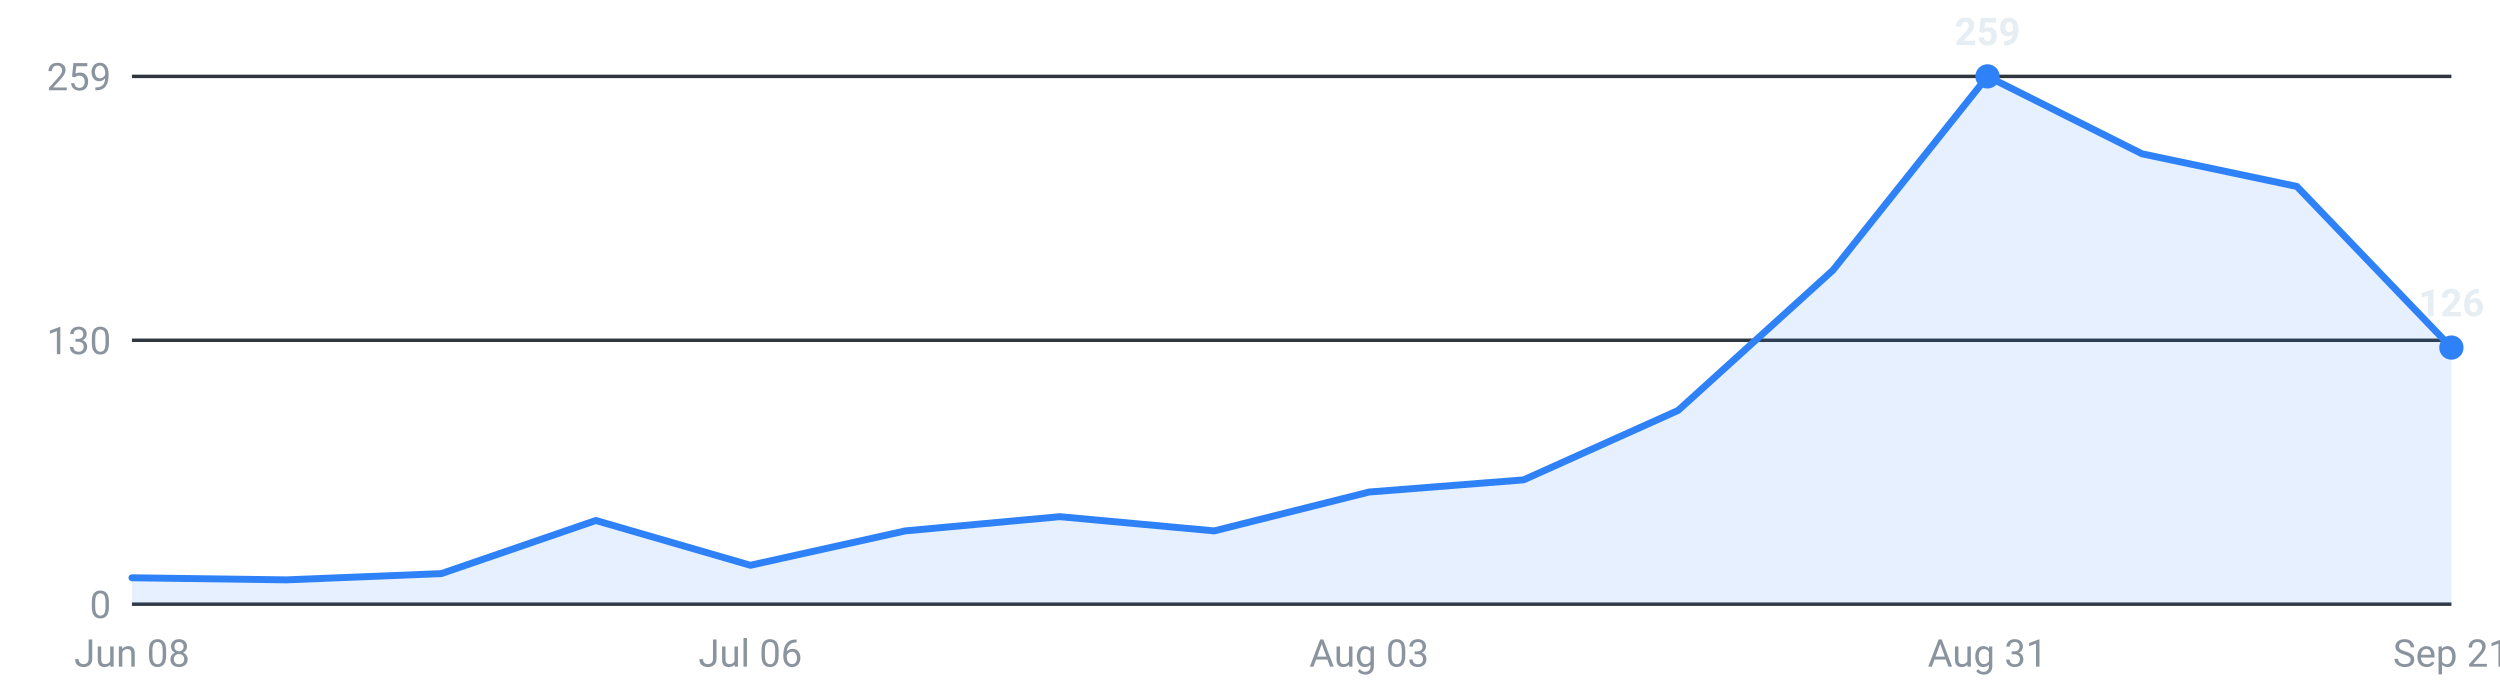
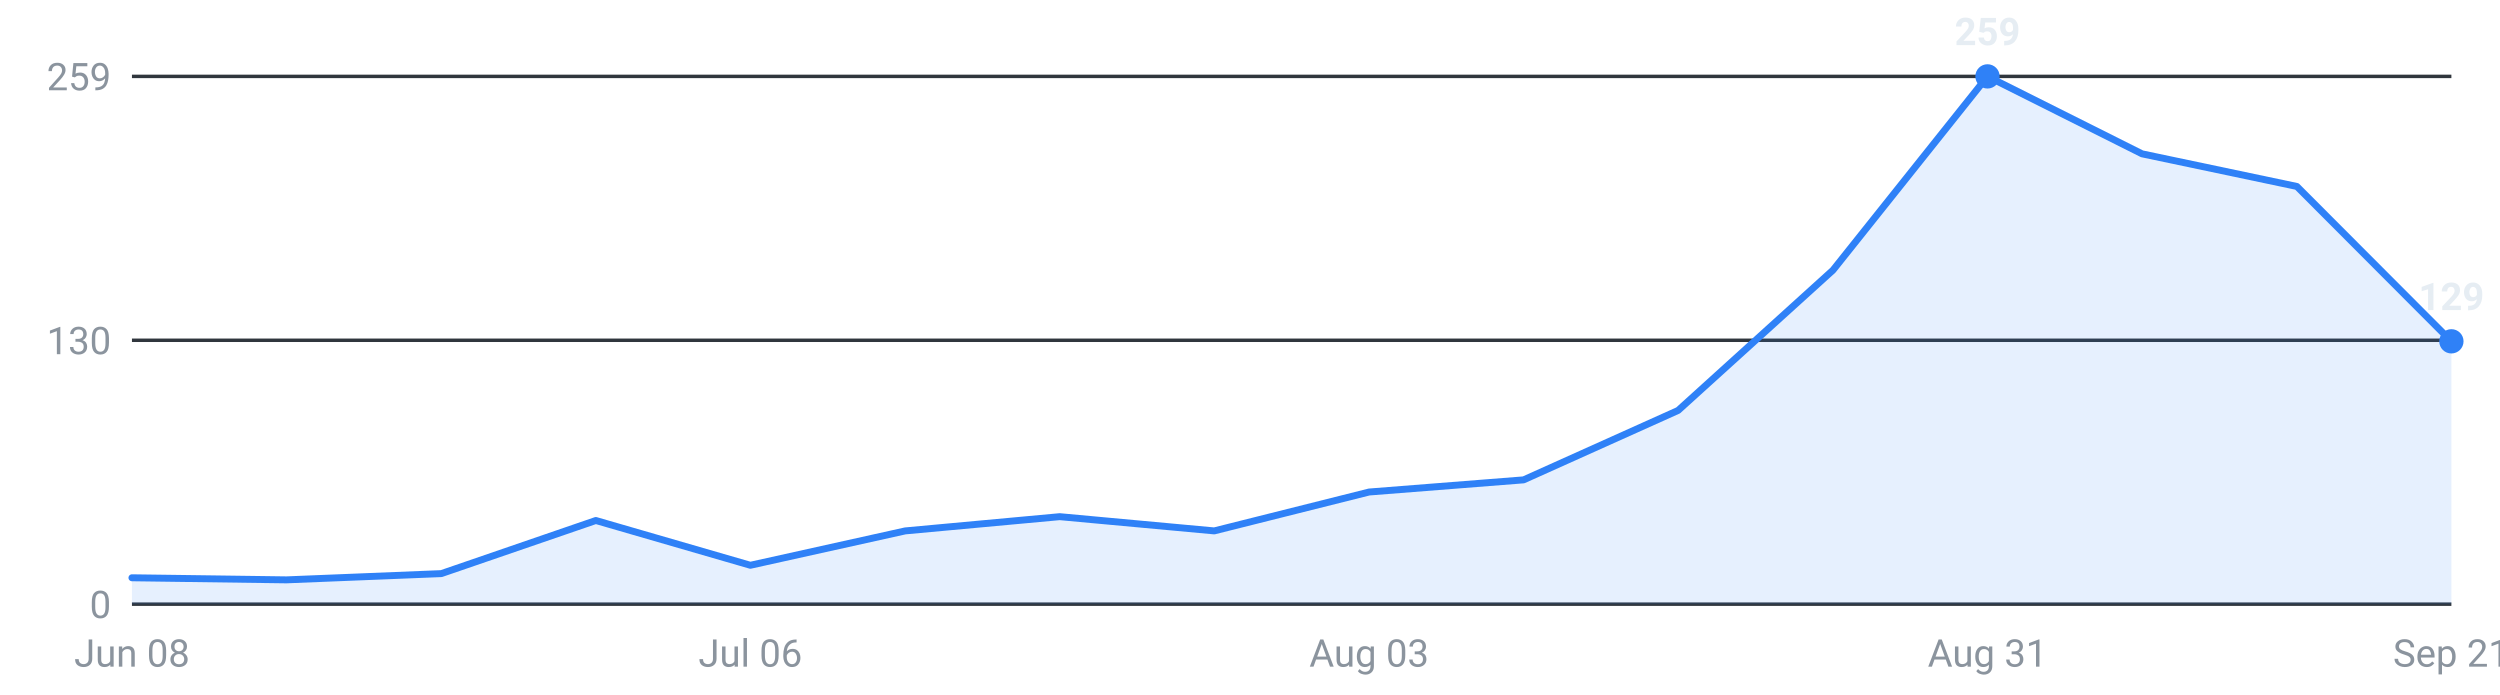
<svg xmlns="http://www.w3.org/2000/svg" viewBox="0 0 720 200" width="720" height="200" role="img" aria-label="Internships posted per week, last 16 weeks">
  <g font-family="-apple-system,Segoe UI,Roboto,sans-serif" font-size="11">
    <line x1="38" y1="174.0" x2="706" y2="174.0" stroke="#30363d" stroke-width="1" />
    <text x="32" y="178.0" text-anchor="end" fill="#8b949e">0</text>
    <line x1="38" y1="98.0" x2="706" y2="98.0" stroke="#30363d" stroke-width="1" />
    <text x="32" y="102.0" text-anchor="end" fill="#8b949e">130</text>
    <line x1="38" y1="22.0" x2="706" y2="22.0" stroke="#30363d" stroke-width="1" />
    <text x="32" y="26.0" text-anchor="end" fill="#8b949e">259</text>
-     <path d="M38.0,174 L38.0,166.4 L82.5,167.0 L127.1,165.2 L171.6,149.9 L216.1,162.8 L260.7,152.9 L305.2,148.8 L349.7,152.9 L394.3,141.7 L438.8,138.2 L483.3,118.2 L527.9,77.8 L572.4,22.0 L616.9,44.3 L661.5,53.7 L706.0,100.1 L706.0,174 Z" fill="#2f81f7" fill-opacity="0.12" />
-     <polyline points="38.0,166.4 82.5,167.0 127.1,165.2 171.6,149.9 216.1,162.8 260.7,152.9 305.2,148.8 349.7,152.9 394.3,141.7 438.8,138.2 483.3,118.2 527.9,77.8 572.4,22.0 616.9,44.3 661.5,53.7 706.0,100.1" fill="none" stroke="#2f81f7" stroke-width="2" stroke-linejoin="round" stroke-linecap="round" />
+     <path d="M38.0,174 L38.0,166.4 L82.5,167.0 L127.1,165.2 L171.6,149.9 L216.1,162.8 L260.7,152.9 L305.2,148.8 L349.7,152.9 L394.3,141.7 L438.8,138.2 L483.3,118.2 L527.9,77.8 L572.4,22.0 L616.9,44.3 L661.5,53.7 L706.0,98.3 L706.0,174 Z" fill="#2f81f7" fill-opacity="0.12" />
+     <polyline points="38.0,166.4 82.5,167.0 127.1,165.2 171.6,149.9 216.1,162.8 260.7,152.9 305.2,148.8 349.7,152.9 394.3,141.7 438.8,138.2 483.3,118.2 527.9,77.8 572.4,22.0 616.9,44.3 661.5,53.7 706.0,98.3" fill="none" stroke="#2f81f7" stroke-width="2" stroke-linejoin="round" stroke-linecap="round" />
    <circle cx="572.4" cy="22.0" r="3.5" fill="#2f81f7" />
    <text x="572.4" y="13.0" text-anchor="middle" fill="#e6edf3" font-weight="600">259</text>
-     <circle cx="706.0" cy="100.1" r="3.5" fill="#2f81f7" />
-     <text x="706.0" y="91.1" text-anchor="middle" fill="#e6edf3" font-weight="600">126</text>
+     <circle cx="706.0" cy="98.3" r="3.5" fill="#2f81f7" />
+     <text x="706.0" y="89.3" text-anchor="middle" fill="#e6edf3" font-weight="600">129</text>
    <text x="38.0" y="192" text-anchor="middle" fill="#8b949e">Jun 08</text>
    <text x="216.1" y="192" text-anchor="middle" fill="#8b949e">Jul 06</text>
    <text x="394.3" y="192" text-anchor="middle" fill="#8b949e">Aug 03</text>
    <text x="572.4" y="192" text-anchor="middle" fill="#8b949e">Aug 31</text>
    <text x="706.0" y="192" text-anchor="middle" fill="#8b949e">Sep 21</text>
  </g>
</svg>
